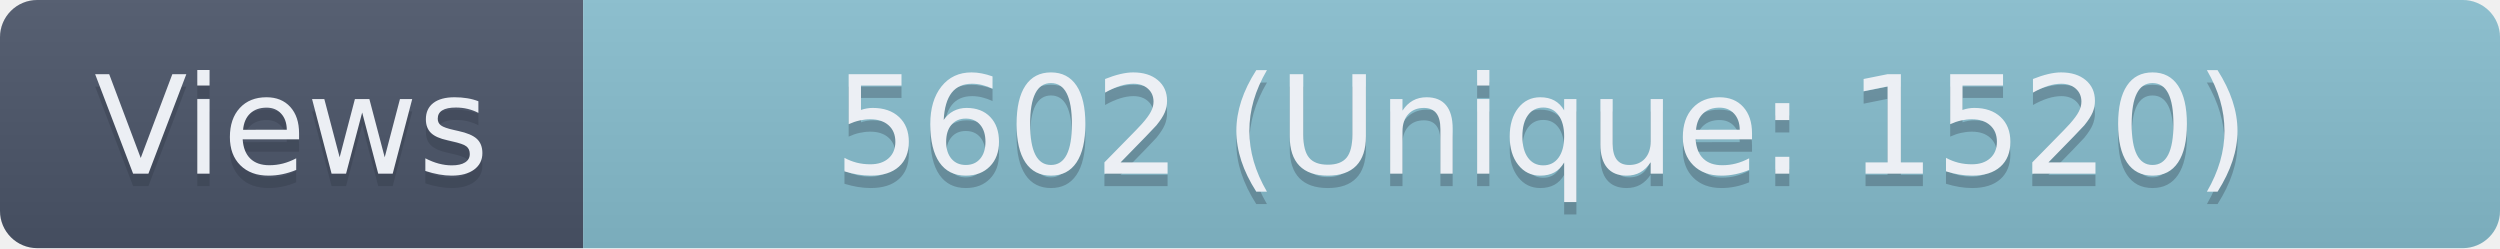
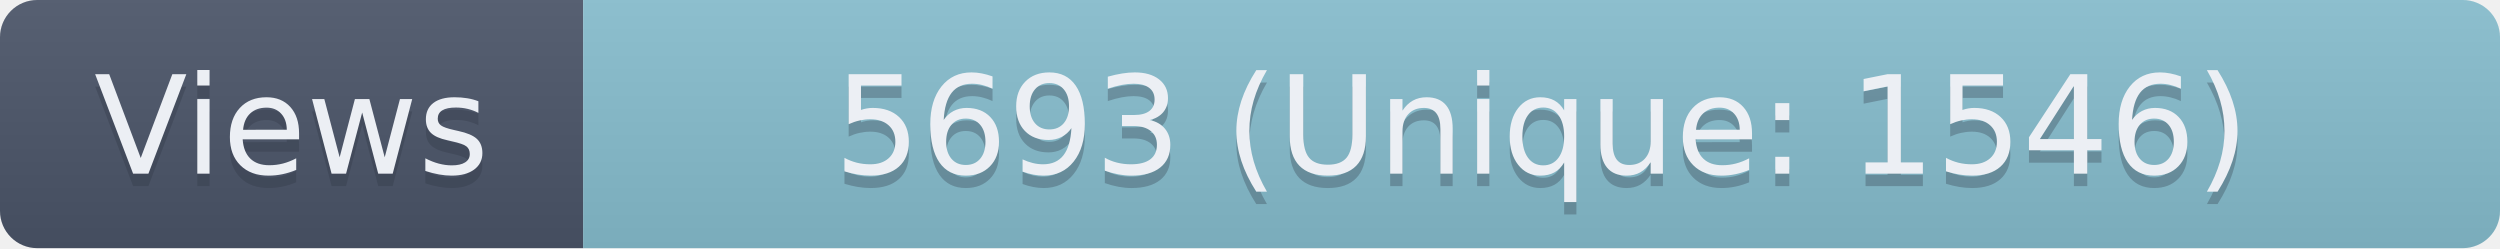
- <svg xmlns="http://www.w3.org/2000/svg" width="201.5" height="20" role="img" aria-label="Views: 5602 (Unique: 1520)">
+ <svg xmlns="http://www.w3.org/2000/svg" width="201.5" height="20" role="img" aria-label="Views: 5693 (Unique: 1546)">
  <linearGradient id="s" x2="0" y2="100%">
    <stop offset="0" stop-color="#bbb" stop-opacity=".1" />
    <stop offset="1" stop-opacity=".1" />
  </linearGradient>
  <clipPath id="r">
    <rect width="201.5" height="20" rx="3" fill="#fff" />
  </clipPath>
  <g clip-path="url(#r)">
    <rect width="47" height="20" fill="#4C566A" />
    <rect x="47" width="154.5" height="20" fill="#88C0D0" />
    <rect width="201.5" height="20" fill="url(#s)" />
  </g>
  <g fill="#ECEFF4" text-anchor="middle" font-family="Verdana,Geneva,DejaVu Sans,sans-serif" text-rendering="geometricPrecision" font-size="110">
    <text aria-hidden="true" x="235" y="150" fill="#2E3440" fill-opacity=".3" transform="scale(.1)" textLength="370">Views</text>
    <text x="235" y="140" transform="scale(.1)" textLength="370">Views</text>
-     <text aria-hidden="true" x="1242.5" y="150" fill="#2E3440" fill-opacity=".3" transform="scale(.1)" textLength="1445">5602 (Unique: 1520)</text>
-     <text x="1242.5" y="140" transform="scale(.1)" textLength="1445">5602 (Unique: 1520)</text>
+     <text aria-hidden="true" x="1242.5" y="150" fill="#2E3440" fill-opacity=".3" transform="scale(.1)" textLength="1445">5693 (Unique: 1546)</text>
+     <text x="1242.5" y="140" transform="scale(.1)" textLength="1445">5693 (Unique: 1546)</text>
  </g>
</svg>
